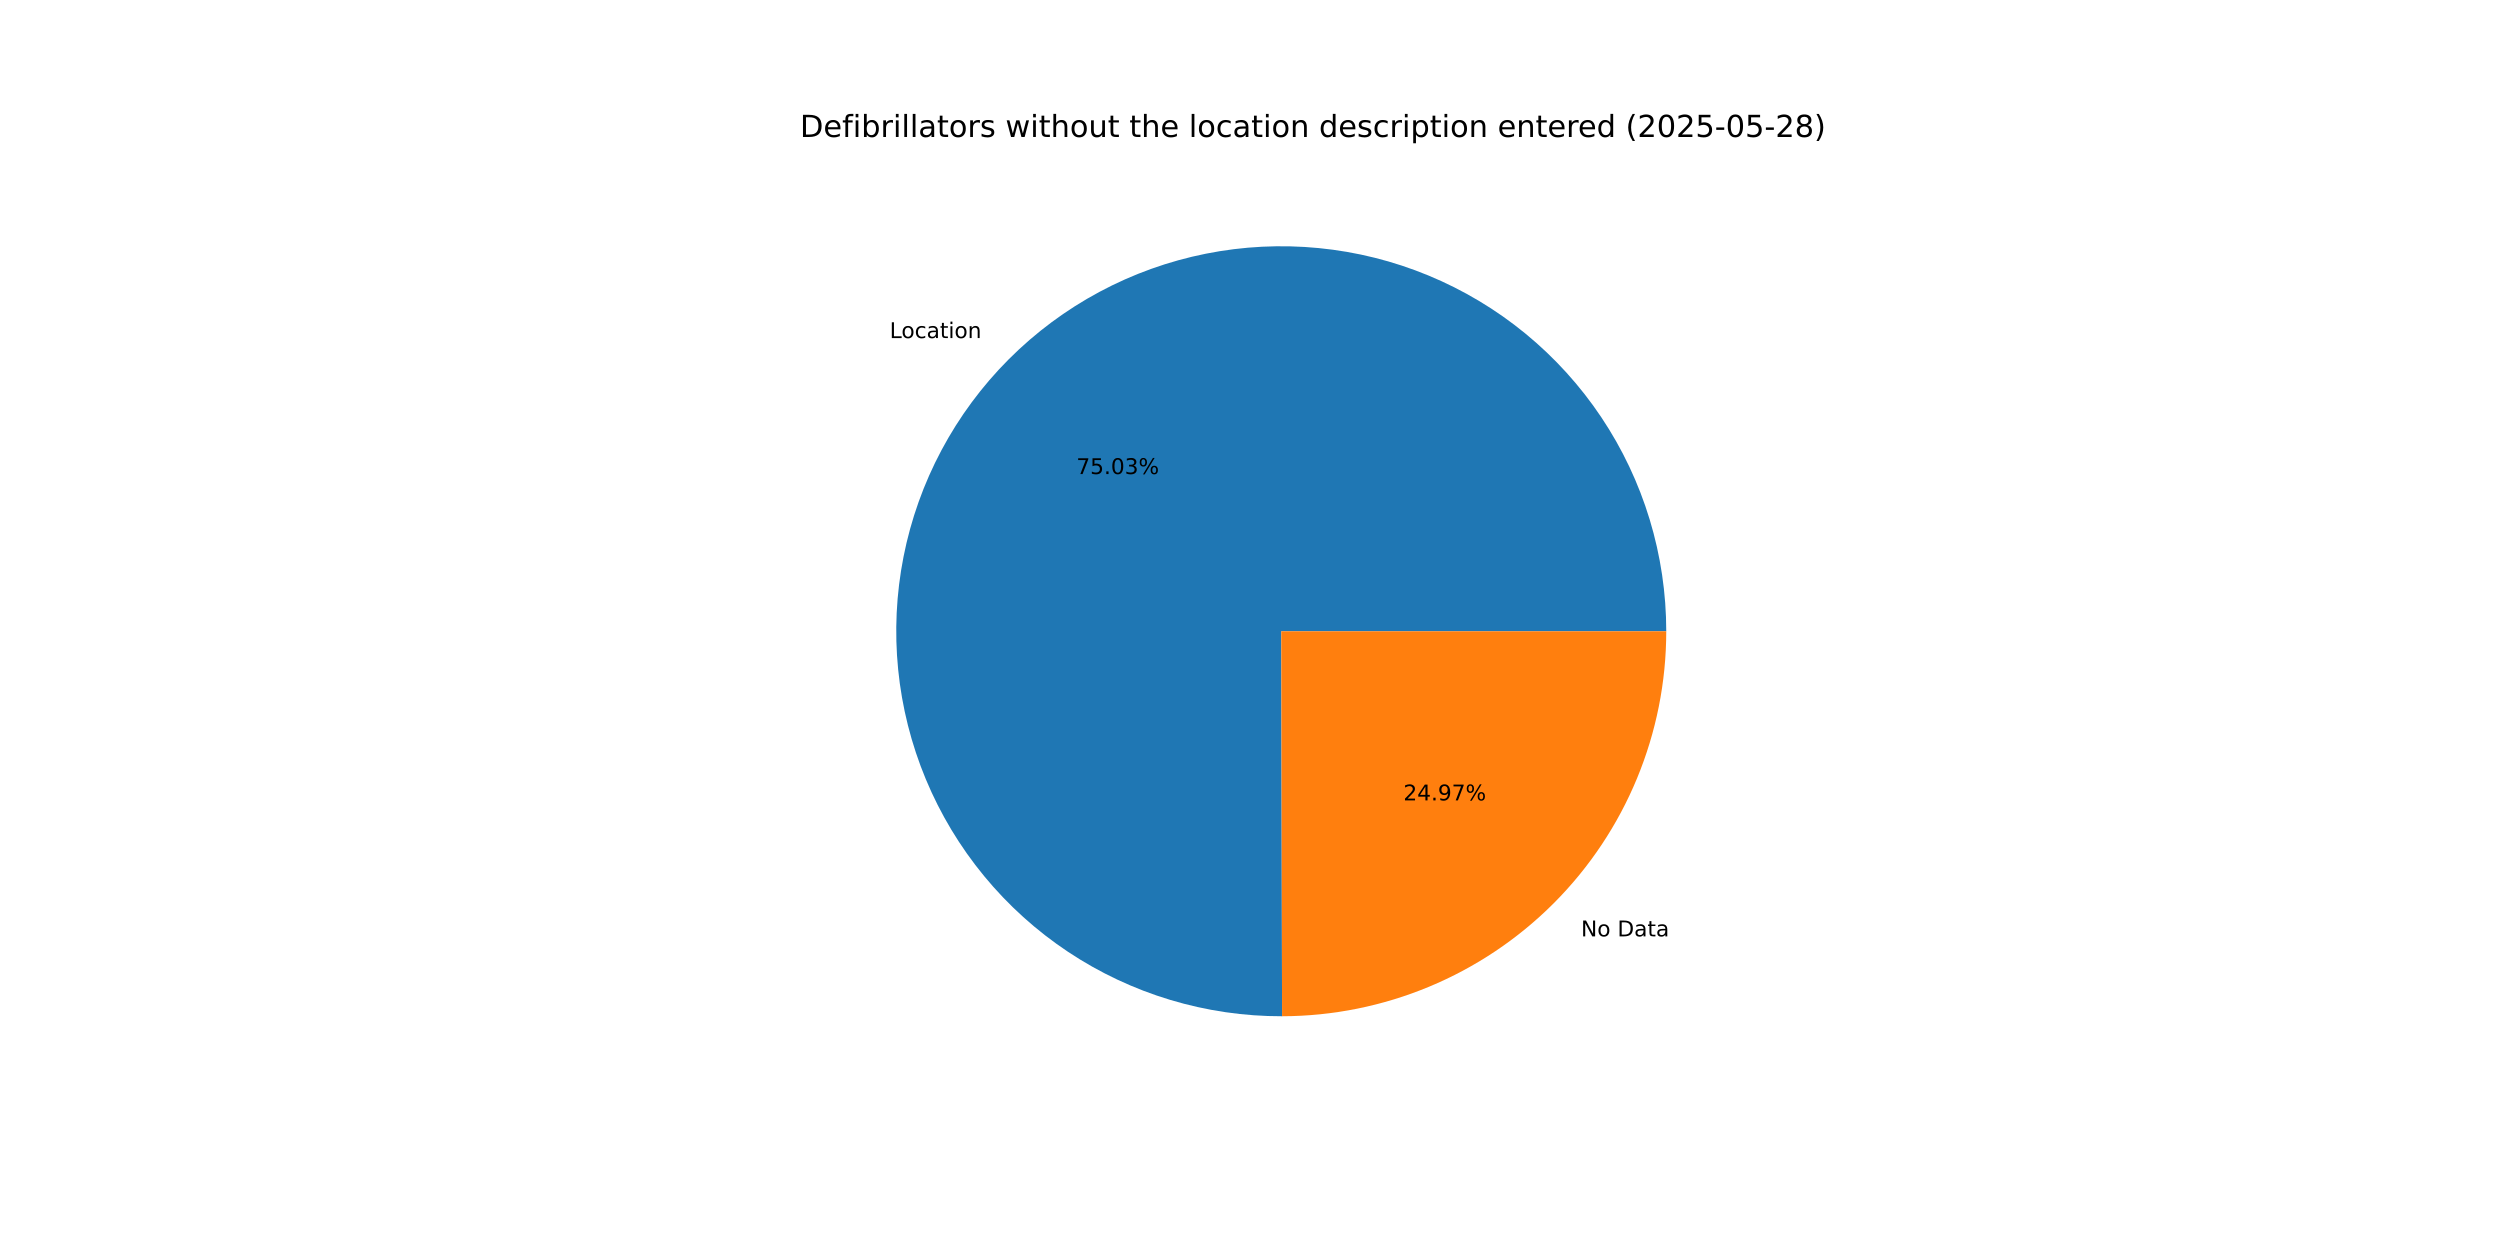
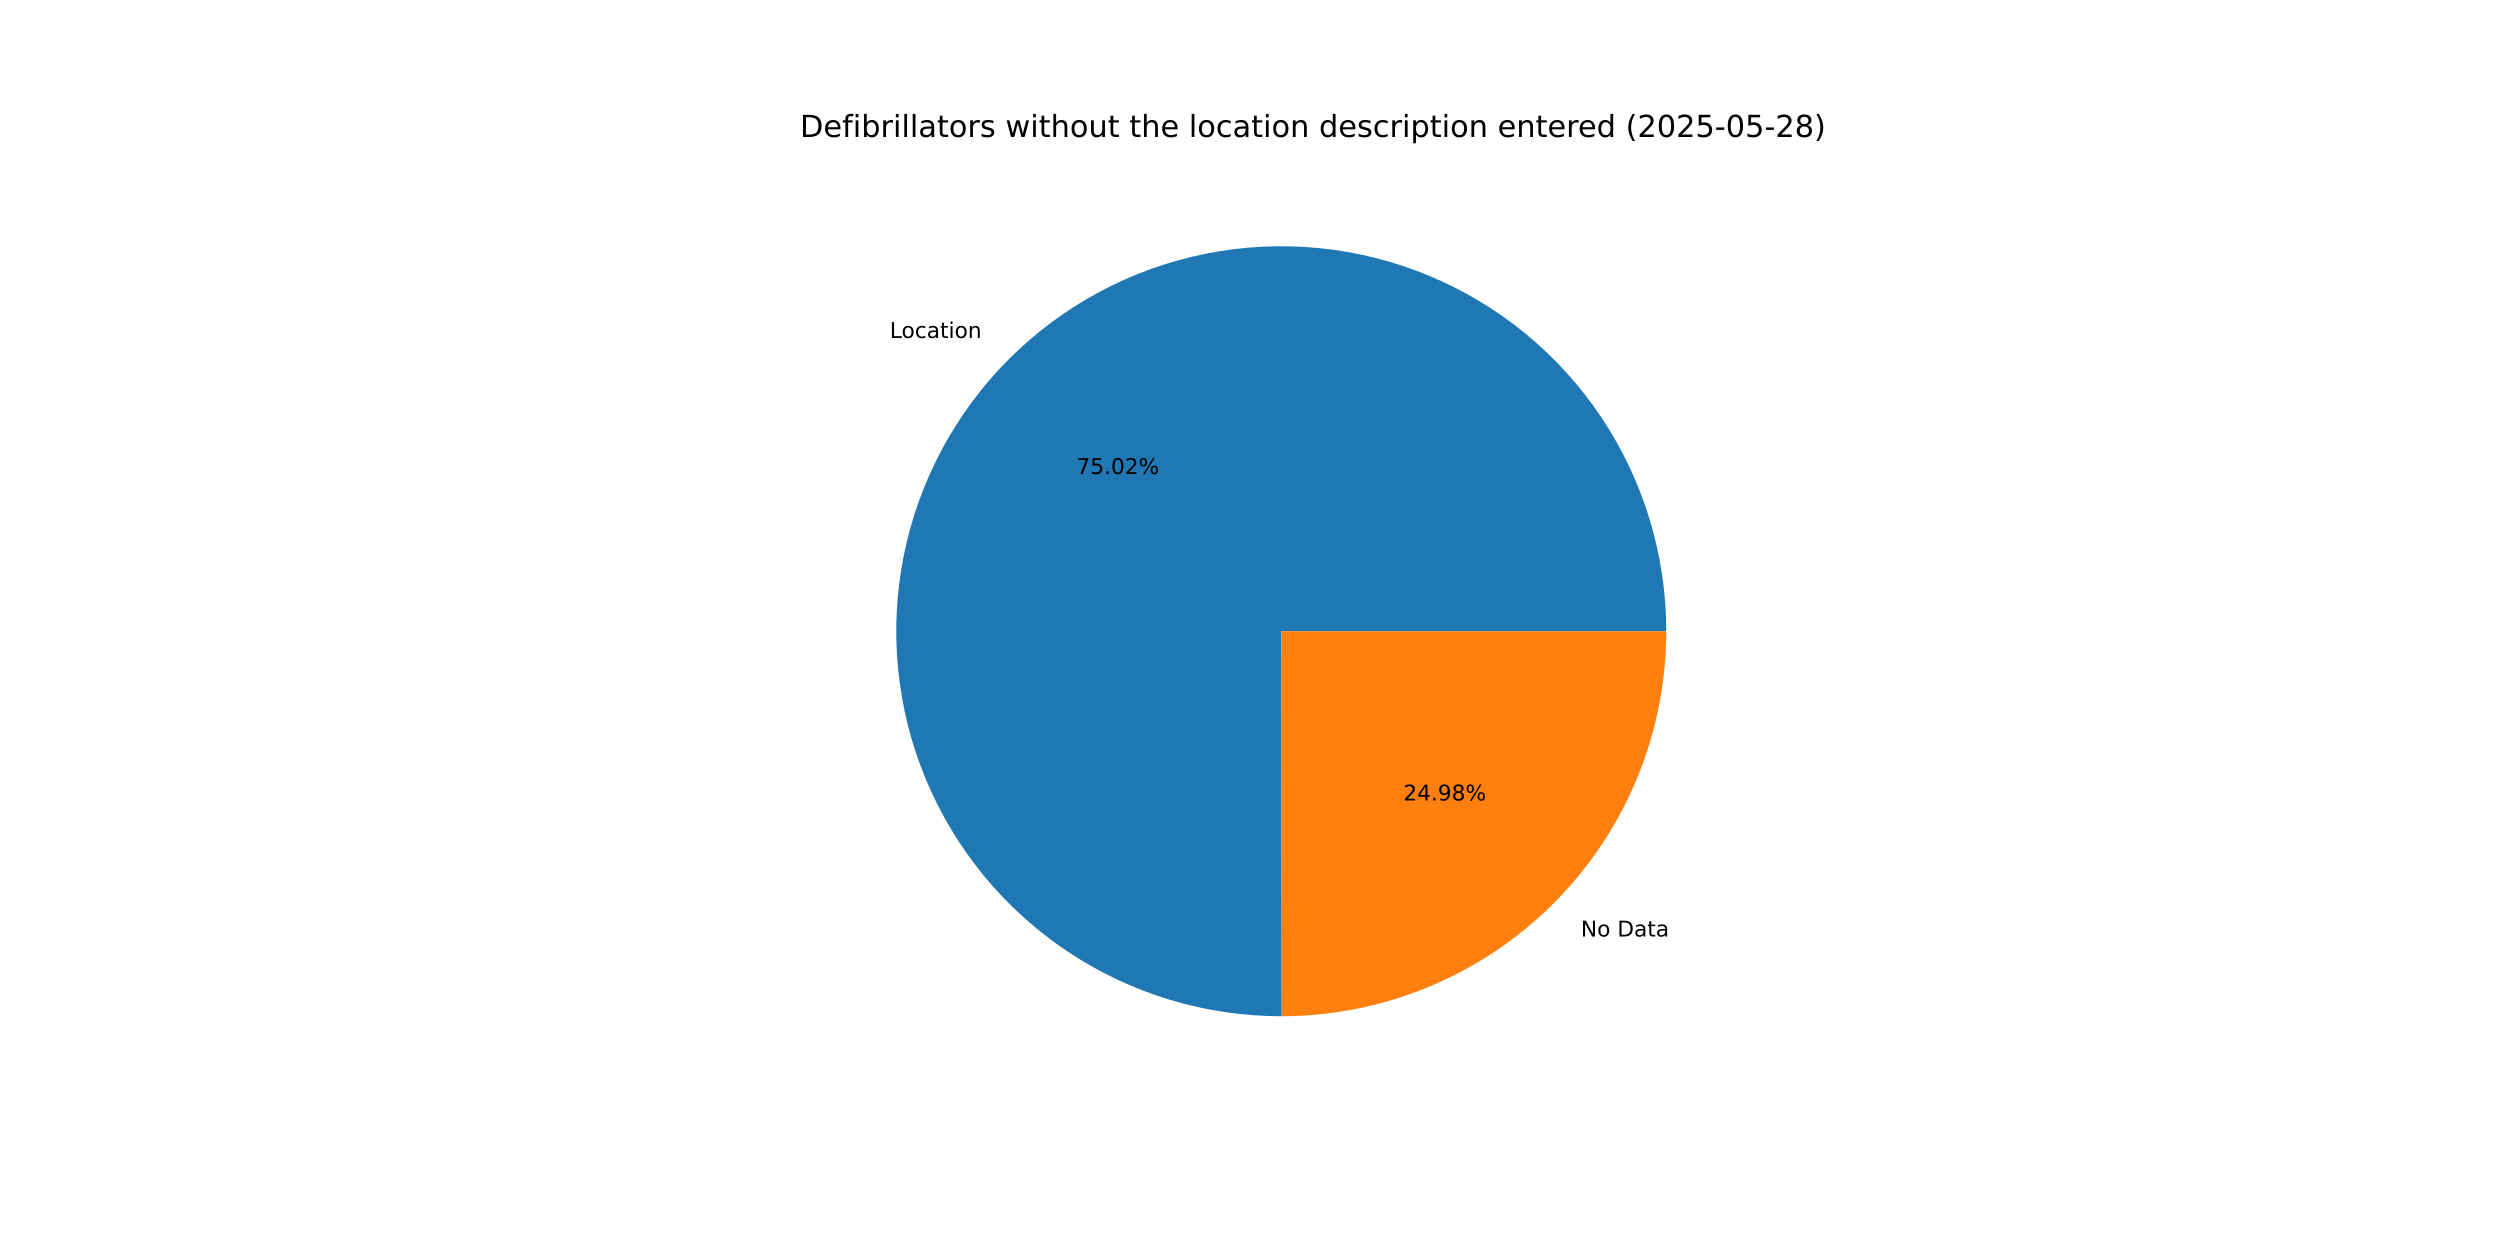
<svg xmlns="http://www.w3.org/2000/svg" xmlns:xlink="http://www.w3.org/1999/xlink" width="1152pt" height="576pt" viewBox="0 0 1152 576" version="1.1">
  <defs>
    <style type="text/css">*{stroke-linejoin: round; stroke-linecap: butt}</style>
  </defs>
  <g id="figure_1">
    <g id="patch_1">
      <path d="M 0 576  L 1152 576  L 1152 0  L 0 0  z " style="fill: #ffffff" />
    </g>
    <g id="axes_1">
      <g id="patch_2">
-         <path d="M 767.808 290.88  C 767.808 273.424 765.232 256.063 760.162 239.359  C 755.093 222.655 747.585 206.79 737.883 192.279  C 728.181 177.767 716.391 164.766 702.892 153.697  C 689.394 142.629 674.336 133.612 658.205 126.941  C 642.074 120.269 625.046 116.014 607.673 114.315  C 590.3 112.615 572.77 113.489 555.652 116.908  C 538.534 120.327 522.014 126.254 506.627 134.497  C 491.239 142.74 477.152 153.209 464.822 165.566  C 452.491 177.922 442.052 192.031 433.841 207.436  C 425.631 222.84 419.739 239.373 416.355 256.498  C 412.972 273.623 412.135 291.155 413.872 308.524  C 415.608 325.894 419.898 342.913 426.604 359.03  C 433.309 375.146 442.357 390.186 453.454 403.661  C 464.551 417.136 477.577 428.899 492.109 438.571  C 506.641 448.242 522.522 455.716 539.236 460.75  C 555.951 465.784 573.317 468.324 590.773 468.288  L 590.4 290.88  z " style="fill: #1f77b4" />
+         <path d="M 767.808 290.88  C 767.808 273.427 765.232 256.069 760.165 239.368  C 755.097 222.667 747.593 206.804 737.894 192.294  C 728.195 177.784 716.408 164.784 702.914 153.715  C 689.42 142.646 674.366 133.629 658.239 126.955  C 642.113 120.281 625.089 116.023 607.719 114.319  C 590.35 112.616 572.823 113.484 555.707 116.897  C 538.591 120.31 522.072 126.23 506.684 134.466  C 491.296 142.702 477.208 153.164 464.874 165.513  C 452.541 177.862 442.097 191.963 433.881 207.362  C 425.664 222.76 419.765 239.286 416.374 256.407  C 412.982 273.527 412.136 291.055 413.861 308.422  C 415.587 325.79 419.866 342.808 426.561 358.926  C 433.255 375.044 442.291 390.087 453.377 403.567  C 464.463 417.047 477.478 428.818 492 438.498  C 506.523 448.178 522.394 455.663 539.102 460.71  C 555.81 465.756 573.171 468.31 590.624 468.288  L 590.4 290.88  z " style="fill: #1f77b4" />
      </g>
      <g id="patch_3">
-         <path d="M 590.773 468.288  C 637.742 468.189 682.801 449.441 715.978 416.194  C 749.155 382.947 767.808 337.849 767.808 290.88  L 590.4 290.88  z " style="fill: #ff7f0e" />
+         <path d="M 590.624 468.288  C 637.619 468.229 682.716 449.499 715.925 416.247  C 749.135 382.996 767.808 337.875 767.808 290.88  L 590.4 290.88  z " style="fill: #ff7f0e" />
      </g>
      <g id="matplotlib.axis_1" />
      <g id="matplotlib.axis_2" />
      <g id="text_1">
-         <g transform="translate(409.967 155.7935) scale(0.1 -0.1)">
+         <g transform="translate(410.0251 155.7354) scale(0.1 -0.1)">
          <defs>
            <path id="DejaVuSans-4c" d="M 628 4666  L 1259 4666  L 1259 531  L 3531 531  L 3531 0  L 628 0  L 628 4666  z " transform="scale(0.015625)" />
            <path id="DejaVuSans-6f" d="M 1959 3097  Q 1497 3097 1228 2736  Q 959 2375 959 1747  Q 959 1119 1226 758  Q 1494 397 1959 397  Q 2419 397 2687 759  Q 2956 1122 2956 1747  Q 2956 2369 2687 2733  Q 2419 3097 1959 3097  z M 1959 3584  Q 2709 3584 3137 3096  Q 3566 2609 3566 1747  Q 3566 888 3137 398  Q 2709 -91 1959 -91  Q 1206 -91 779 398  Q 353 888 353 1747  Q 353 2609 779 3096  Q 1206 3584 1959 3584  z " transform="scale(0.015625)" />
            <path id="DejaVuSans-63" d="M 3122 3366  L 3122 2828  Q 2878 2963 2633 3030  Q 2388 3097 2138 3097  Q 1578 3097 1268 2742  Q 959 2388 959 1747  Q 959 1106 1268 751  Q 1578 397 2138 397  Q 2388 397 2633 464  Q 2878 531 3122 666  L 3122 134  Q 2881 22 2623 -34  Q 2366 -91 2075 -91  Q 1284 -91 818 406  Q 353 903 353 1747  Q 353 2603 823 3093  Q 1294 3584 2113 3584  Q 2378 3584 2631 3529  Q 2884 3475 3122 3366  z " transform="scale(0.015625)" />
            <path id="DejaVuSans-61" d="M 2194 1759  Q 1497 1759 1228 1600  Q 959 1441 959 1056  Q 959 750 1161 570  Q 1363 391 1709 391  Q 2188 391 2477 730  Q 2766 1069 2766 1631  L 2766 1759  L 2194 1759  z M 3341 1997  L 3341 0  L 2766 0  L 2766 531  Q 2569 213 2275 61  Q 1981 -91 1556 -91  Q 1019 -91 701 211  Q 384 513 384 1019  Q 384 1609 779 1909  Q 1175 2209 1959 2209  L 2766 2209  L 2766 2266  Q 2766 2663 2505 2880  Q 2244 3097 1772 3097  Q 1472 3097 1187 3025  Q 903 2953 641 2809  L 641 3341  Q 956 3463 1253 3523  Q 1550 3584 1831 3584  Q 2591 3584 2966 3190  Q 3341 2797 3341 1997  z " transform="scale(0.015625)" />
            <path id="DejaVuSans-74" d="M 1172 4494  L 1172 3500  L 2356 3500  L 2356 3053  L 1172 3053  L 1172 1153  Q 1172 725 1289 603  Q 1406 481 1766 481  L 2356 481  L 2356 0  L 1766 0  Q 1100 0 847 248  Q 594 497 594 1153  L 594 3053  L 172 3053  L 172 3500  L 594 3500  L 594 4494  L 1172 4494  z " transform="scale(0.015625)" />
            <path id="DejaVuSans-69" d="M 603 3500  L 1178 3500  L 1178 0  L 603 0  L 603 3500  z M 603 4863  L 1178 4863  L 1178 4134  L 603 4134  L 603 4863  z " transform="scale(0.015625)" />
            <path id="DejaVuSans-6e" d="M 3513 2113  L 3513 0  L 2938 0  L 2938 2094  Q 2938 2591 2744 2837  Q 2550 3084 2163 3084  Q 1697 3084 1428 2787  Q 1159 2491 1159 1978  L 1159 0  L 581 0  L 581 3500  L 1159 3500  L 1159 2956  Q 1366 3272 1645 3428  Q 1925 3584 2291 3584  Q 2894 3584 3203 3211  Q 3513 2838 3513 2113  z " transform="scale(0.015625)" />
          </defs>
          <use xlink:href="#DejaVuSans-4c" />
          <use xlink:href="#DejaVuSans-6f" x="53.963" />
          <use xlink:href="#DejaVuSans-63" x="115.145" />
          <use xlink:href="#DejaVuSans-61" x="170.125" />
          <use xlink:href="#DejaVuSans-74" x="231.404" />
          <use xlink:href="#DejaVuSans-69" x="270.613" />
          <use xlink:href="#DejaVuSans-6f" x="298.396" />
          <use xlink:href="#DejaVuSans-6e" x="359.578" />
        </g>
      </g>
      <g id="text_2">
-         <g transform="translate(495.9882 218.4507) scale(0.1 -0.1)">
+         <g transform="translate(496.0198 218.419) scale(0.1 -0.1)">
          <defs>
            <path id="DejaVuSans-37" d="M 525 4666  L 3525 4666  L 3525 4397  L 1831 0  L 1172 0  L 2766 4134  L 525 4134  L 525 4666  z " transform="scale(0.015625)" />
            <path id="DejaVuSans-35" d="M 691 4666  L 3169 4666  L 3169 4134  L 1269 4134  L 1269 2991  Q 1406 3038 1543 3061  Q 1681 3084 1819 3084  Q 2600 3084 3056 2656  Q 3513 2228 3513 1497  Q 3513 744 3044 326  Q 2575 -91 1722 -91  Q 1428 -91 1123 -41  Q 819 9 494 109  L 494 744  Q 775 591 1075 516  Q 1375 441 1709 441  Q 2250 441 2565 725  Q 2881 1009 2881 1497  Q 2881 1984 2565 2268  Q 2250 2553 1709 2553  Q 1456 2553 1204 2497  Q 953 2441 691 2322  L 691 4666  z " transform="scale(0.015625)" />
            <path id="DejaVuSans-2e" d="M 684 794  L 1344 794  L 1344 0  L 684 0  L 684 794  z " transform="scale(0.015625)" />
            <path id="DejaVuSans-30" d="M 2034 4250  Q 1547 4250 1301 3770  Q 1056 3291 1056 2328  Q 1056 1369 1301 889  Q 1547 409 2034 409  Q 2525 409 2770 889  Q 3016 1369 3016 2328  Q 3016 3291 2770 3770  Q 2525 4250 2034 4250  z M 2034 4750  Q 2819 4750 3233 4129  Q 3647 3509 3647 2328  Q 3647 1150 3233 529  Q 2819 -91 2034 -91  Q 1250 -91 836 529  Q 422 1150 422 2328  Q 422 3509 836 4129  Q 1250 4750 2034 4750  z " transform="scale(0.015625)" />
-             <path id="DejaVuSans-33" d="M 2597 2516  Q 3050 2419 3304 2112  Q 3559 1806 3559 1356  Q 3559 666 3084 287  Q 2609 -91 1734 -91  Q 1441 -91 1130 -33  Q 819 25 488 141  L 488 750  Q 750 597 1062 519  Q 1375 441 1716 441  Q 2309 441 2620 675  Q 2931 909 2931 1356  Q 2931 1769 2642 2001  Q 2353 2234 1838 2234  L 1294 2234  L 1294 2753  L 1863 2753  Q 2328 2753 2575 2939  Q 2822 3125 2822 3475  Q 2822 3834 2567 4026  Q 2313 4219 1838 4219  Q 1578 4219 1281 4162  Q 984 4106 628 3988  L 628 4550  Q 988 4650 1302 4700  Q 1616 4750 1894 4750  Q 2613 4750 3031 4423  Q 3450 4097 3450 3541  Q 3450 3153 3228 2886  Q 3006 2619 2597 2516  z " transform="scale(0.015625)" />
+             <path id="DejaVuSans-32" d="M 1228 531  L 3431 531  L 3431 0  L 469 0  L 469 531  Q 828 903 1448 1529  Q 2069 2156 2228 2338  Q 2531 2678 2651 2914  Q 2772 3150 2772 3378  Q 2772 3750 2511 3984  Q 2250 4219 1831 4219  Q 1534 4219 1204 4116  Q 875 4013 500 3803  L 500 4441  Q 881 4594 1212 4672  Q 1544 4750 1819 4750  Q 2544 4750 2975 4387  Q 3406 4025 3406 3419  Q 3406 3131 3298 2873  Q 3191 2616 2906 2266  Q 2828 2175 2409 1742  Q 1991 1309 1228 531  z " transform="scale(0.015625)" />
            <path id="DejaVuSans-25" d="M 4653 2053  Q 4381 2053 4226 1822  Q 4072 1591 4072 1178  Q 4072 772 4226 539  Q 4381 306 4653 306  Q 4919 306 5073 539  Q 5228 772 5228 1178  Q 5228 1588 5073 1820  Q 4919 2053 4653 2053  z M 4653 2450  Q 5147 2450 5437 2106  Q 5728 1763 5728 1178  Q 5728 594 5436 251  Q 5144 -91 4653 -91  Q 4153 -91 3862 251  Q 3572 594 3572 1178  Q 3572 1766 3864 2108  Q 4156 2450 4653 2450  z M 1428 4353  Q 1159 4353 1004 4120  Q 850 3888 850 3481  Q 850 3069 1003 2837  Q 1156 2606 1428 2606  Q 1700 2606 1854 2837  Q 2009 3069 2009 3481  Q 2009 3884 1853 4118  Q 1697 4353 1428 4353  z M 4250 4750  L 4750 4750  L 1831 -91  L 1331 -91  L 4250 4750  z M 1428 4750  Q 1922 4750 2215 4408  Q 2509 4066 2509 3481  Q 2509 2891 2217 2550  Q 1925 2209 1428 2209  Q 931 2209 642 2551  Q 353 2894 353 3481  Q 353 4063 643 4406  Q 934 4750 1428 4750  z " transform="scale(0.015625)" />
          </defs>
          <use xlink:href="#DejaVuSans-37" />
          <use xlink:href="#DejaVuSans-35" x="63.623" />
          <use xlink:href="#DejaVuSans-2e" x="127.246" />
          <use xlink:href="#DejaVuSans-30" x="159.033" />
-           <use xlink:href="#DejaVuSans-33" x="222.656" />
+           <use xlink:href="#DejaVuSans-32" x="222.656" />
          <use xlink:href="#DejaVuSans-25" x="286.279" />
        </g>
      </g>
      <g id="text_3">
-         <g transform="translate(728.5361 431.4852) scale(0.1 -0.1)">
+         <g transform="translate(728.478 431.5434) scale(0.1 -0.1)">
          <defs>
            <path id="DejaVuSans-4e" d="M 628 4666  L 1478 4666  L 3547 763  L 3547 4666  L 4159 4666  L 4159 0  L 3309 0  L 1241 3903  L 1241 0  L 628 0  L 628 4666  z " transform="scale(0.015625)" />
            <path id="DejaVuSans-20" transform="scale(0.015625)" />
            <path id="DejaVuSans-44" d="M 1259 4147  L 1259 519  L 2022 519  Q 2988 519 3436 956  Q 3884 1394 3884 2338  Q 3884 3275 3436 3711  Q 2988 4147 2022 4147  L 1259 4147  z M 628 4666  L 1925 4666  Q 3281 4666 3915 4102  Q 4550 3538 4550 2338  Q 4550 1131 3912 565  Q 3275 0 1925 0  L 628 0  L 628 4666  z " transform="scale(0.015625)" />
          </defs>
          <use xlink:href="#DejaVuSans-4e" />
          <use xlink:href="#DejaVuSans-6f" x="74.805" />
          <use xlink:href="#DejaVuSans-20" x="135.986" />
          <use xlink:href="#DejaVuSans-44" x="167.773" />
          <use xlink:href="#DejaVuSans-61" x="244.775" />
          <use xlink:href="#DejaVuSans-74" x="306.055" />
          <use xlink:href="#DejaVuSans-61" x="345.264" />
        </g>
      </g>
      <g id="text_4">
-         <g transform="translate(646.6821 368.828) scale(0.1 -0.1)">
+         <g transform="translate(646.6505 368.8597) scale(0.1 -0.1)">
          <defs>
-             <path id="DejaVuSans-32" d="M 1228 531  L 3431 531  L 3431 0  L 469 0  L 469 531  Q 828 903 1448 1529  Q 2069 2156 2228 2338  Q 2531 2678 2651 2914  Q 2772 3150 2772 3378  Q 2772 3750 2511 3984  Q 2250 4219 1831 4219  Q 1534 4219 1204 4116  Q 875 4013 500 3803  L 500 4441  Q 881 4594 1212 4672  Q 1544 4750 1819 4750  Q 2544 4750 2975 4387  Q 3406 4025 3406 3419  Q 3406 3131 3298 2873  Q 3191 2616 2906 2266  Q 2828 2175 2409 1742  Q 1991 1309 1228 531  z " transform="scale(0.015625)" />
            <path id="DejaVuSans-34" d="M 2419 4116  L 825 1625  L 2419 1625  L 2419 4116  z M 2253 4666  L 3047 4666  L 3047 1625  L 3713 1625  L 3713 1100  L 3047 1100  L 3047 0  L 2419 0  L 2419 1100  L 313 1100  L 313 1709  L 2253 4666  z " transform="scale(0.015625)" />
            <path id="DejaVuSans-39" d="M 703 97  L 703 672  Q 941 559 1184 500  Q 1428 441 1663 441  Q 2288 441 2617 861  Q 2947 1281 2994 2138  Q 2813 1869 2534 1725  Q 2256 1581 1919 1581  Q 1219 1581 811 2004  Q 403 2428 403 3163  Q 403 3881 828 4315  Q 1253 4750 1959 4750  Q 2769 4750 3195 4129  Q 3622 3509 3622 2328  Q 3622 1225 3098 567  Q 2575 -91 1691 -91  Q 1453 -91 1209 -44  Q 966 3 703 97  z M 1959 2075  Q 2384 2075 2632 2365  Q 2881 2656 2881 3163  Q 2881 3666 2632 3958  Q 2384 4250 1959 4250  Q 1534 4250 1286 3958  Q 1038 3666 1038 3163  Q 1038 2656 1286 2365  Q 1534 2075 1959 2075  z " transform="scale(0.015625)" />
+             <path id="DejaVuSans-38" d="M 2034 2216  Q 1584 2216 1326 1975  Q 1069 1734 1069 1313  Q 1069 891 1326 650  Q 1584 409 2034 409  Q 2484 409 2743 651  Q 3003 894 3003 1313  Q 3003 1734 2745 1975  Q 2488 2216 2034 2216  z M 1403 2484  Q 997 2584 770 2862  Q 544 3141 544 3541  Q 544 4100 942 4425  Q 1341 4750 2034 4750  Q 2731 4750 3128 4425  Q 3525 4100 3525 3541  Q 3525 3141 3298 2862  Q 3072 2584 2669 2484  Q 3125 2378 3379 2068  Q 3634 1759 3634 1313  Q 3634 634 3220 271  Q 2806 -91 2034 -91  Q 1263 -91 848 271  Q 434 634 434 1313  Q 434 1759 690 2068  Q 947 2378 1403 2484  z M 1172 3481  Q 1172 3119 1398 2916  Q 1625 2713 2034 2713  Q 2441 2713 2670 2916  Q 2900 3119 2900 3481  Q 2900 3844 2670 4047  Q 2441 4250 2034 4250  Q 1625 4250 1398 4047  Q 1172 3844 1172 3481  z " transform="scale(0.015625)" />
          </defs>
          <use xlink:href="#DejaVuSans-32" />
          <use xlink:href="#DejaVuSans-34" x="63.623" />
          <use xlink:href="#DejaVuSans-2e" x="127.246" />
          <use xlink:href="#DejaVuSans-39" x="159.033" />
-           <use xlink:href="#DejaVuSans-37" x="222.656" />
+           <use xlink:href="#DejaVuSans-38" x="222.656" />
          <use xlink:href="#DejaVuSans-25" x="286.279" />
        </g>
      </g>
      <g id="text_5">
        <g transform="translate(368.64 63.12) scale(0.14 -0.14)">
          <defs>
            <path id="DejaVuSans-65" d="M 3597 1894  L 3597 1613  L 953 1613  Q 991 1019 1311 708  Q 1631 397 2203 397  Q 2534 397 2845 478  Q 3156 559 3463 722  L 3463 178  Q 3153 47 2828 -22  Q 2503 -91 2169 -91  Q 1331 -91 842 396  Q 353 884 353 1716  Q 353 2575 817 3079  Q 1281 3584 2069 3584  Q 2775 3584 3186 3129  Q 3597 2675 3597 1894  z M 3022 2063  Q 3016 2534 2758 2815  Q 2500 3097 2075 3097  Q 1594 3097 1305 2825  Q 1016 2553 972 2059  L 3022 2063  z " transform="scale(0.015625)" />
            <path id="DejaVuSans-66" d="M 2375 4863  L 2375 4384  L 1825 4384  Q 1516 4384 1395 4259  Q 1275 4134 1275 3809  L 1275 3500  L 2222 3500  L 2222 3053  L 1275 3053  L 1275 0  L 697 0  L 697 3053  L 147 3053  L 147 3500  L 697 3500  L 697 3744  Q 697 4328 969 4595  Q 1241 4863 1831 4863  L 2375 4863  z " transform="scale(0.015625)" />
            <path id="DejaVuSans-62" d="M 3116 1747  Q 3116 2381 2855 2742  Q 2594 3103 2138 3103  Q 1681 3103 1420 2742  Q 1159 2381 1159 1747  Q 1159 1113 1420 752  Q 1681 391 2138 391  Q 2594 391 2855 752  Q 3116 1113 3116 1747  z M 1159 2969  Q 1341 3281 1617 3432  Q 1894 3584 2278 3584  Q 2916 3584 3314 3078  Q 3713 2572 3713 1747  Q 3713 922 3314 415  Q 2916 -91 2278 -91  Q 1894 -91 1617 61  Q 1341 213 1159 525  L 1159 0  L 581 0  L 581 4863  L 1159 4863  L 1159 2969  z " transform="scale(0.015625)" />
            <path id="DejaVuSans-72" d="M 2631 2963  Q 2534 3019 2420 3045  Q 2306 3072 2169 3072  Q 1681 3072 1420 2755  Q 1159 2438 1159 1844  L 1159 0  L 581 0  L 581 3500  L 1159 3500  L 1159 2956  Q 1341 3275 1631 3429  Q 1922 3584 2338 3584  Q 2397 3584 2469 3576  Q 2541 3569 2628 3553  L 2631 2963  z " transform="scale(0.015625)" />
            <path id="DejaVuSans-6c" d="M 603 4863  L 1178 4863  L 1178 0  L 603 0  L 603 4863  z " transform="scale(0.015625)" />
            <path id="DejaVuSans-73" d="M 2834 3397  L 2834 2853  Q 2591 2978 2328 3040  Q 2066 3103 1784 3103  Q 1356 3103 1142 2972  Q 928 2841 928 2578  Q 928 2378 1081 2264  Q 1234 2150 1697 2047  L 1894 2003  Q 2506 1872 2764 1633  Q 3022 1394 3022 966  Q 3022 478 2636 193  Q 2250 -91 1575 -91  Q 1294 -91 989 -36  Q 684 19 347 128  L 347 722  Q 666 556 975 473  Q 1284 391 1588 391  Q 1994 391 2212 530  Q 2431 669 2431 922  Q 2431 1156 2273 1281  Q 2116 1406 1581 1522  L 1381 1569  Q 847 1681 609 1914  Q 372 2147 372 2553  Q 372 3047 722 3315  Q 1072 3584 1716 3584  Q 2034 3584 2315 3537  Q 2597 3491 2834 3397  z " transform="scale(0.015625)" />
            <path id="DejaVuSans-77" d="M 269 3500  L 844 3500  L 1563 769  L 2278 3500  L 2956 3500  L 3675 769  L 4391 3500  L 4966 3500  L 4050 0  L 3372 0  L 2619 2869  L 1863 0  L 1184 0  L 269 3500  z " transform="scale(0.015625)" />
            <path id="DejaVuSans-68" d="M 3513 2113  L 3513 0  L 2938 0  L 2938 2094  Q 2938 2591 2744 2837  Q 2550 3084 2163 3084  Q 1697 3084 1428 2787  Q 1159 2491 1159 1978  L 1159 0  L 581 0  L 581 4863  L 1159 4863  L 1159 2956  Q 1366 3272 1645 3428  Q 1925 3584 2291 3584  Q 2894 3584 3203 3211  Q 3513 2838 3513 2113  z " transform="scale(0.015625)" />
            <path id="DejaVuSans-75" d="M 544 1381  L 544 3500  L 1119 3500  L 1119 1403  Q 1119 906 1312 657  Q 1506 409 1894 409  Q 2359 409 2629 706  Q 2900 1003 2900 1516  L 2900 3500  L 3475 3500  L 3475 0  L 2900 0  L 2900 538  Q 2691 219 2414 64  Q 2138 -91 1772 -91  Q 1169 -91 856 284  Q 544 659 544 1381  z M 1991 3584  L 1991 3584  z " transform="scale(0.015625)" />
            <path id="DejaVuSans-64" d="M 2906 2969  L 2906 4863  L 3481 4863  L 3481 0  L 2906 0  L 2906 525  Q 2725 213 2448 61  Q 2172 -91 1784 -91  Q 1150 -91 751 415  Q 353 922 353 1747  Q 353 2572 751 3078  Q 1150 3584 1784 3584  Q 2172 3584 2448 3432  Q 2725 3281 2906 2969  z M 947 1747  Q 947 1113 1208 752  Q 1469 391 1925 391  Q 2381 391 2643 752  Q 2906 1113 2906 1747  Q 2906 2381 2643 2742  Q 2381 3103 1925 3103  Q 1469 3103 1208 2742  Q 947 2381 947 1747  z " transform="scale(0.015625)" />
            <path id="DejaVuSans-70" d="M 1159 525  L 1159 -1331  L 581 -1331  L 581 3500  L 1159 3500  L 1159 2969  Q 1341 3281 1617 3432  Q 1894 3584 2278 3584  Q 2916 3584 3314 3078  Q 3713 2572 3713 1747  Q 3713 922 3314 415  Q 2916 -91 2278 -91  Q 1894 -91 1617 61  Q 1341 213 1159 525  z M 3116 1747  Q 3116 2381 2855 2742  Q 2594 3103 2138 3103  Q 1681 3103 1420 2742  Q 1159 2381 1159 1747  Q 1159 1113 1420 752  Q 1681 391 2138 391  Q 2594 391 2855 752  Q 3116 1113 3116 1747  z " transform="scale(0.015625)" />
            <path id="DejaVuSans-28" d="M 1984 4856  Q 1566 4138 1362 3434  Q 1159 2731 1159 2009  Q 1159 1288 1364 580  Q 1569 -128 1984 -844  L 1484 -844  Q 1016 -109 783 600  Q 550 1309 550 2009  Q 550 2706 781 3412  Q 1013 4119 1484 4856  L 1984 4856  z " transform="scale(0.015625)" />
            <path id="DejaVuSans-2d" d="M 313 2009  L 1997 2009  L 1997 1497  L 313 1497  L 313 2009  z " transform="scale(0.015625)" />
-             <path id="DejaVuSans-38" d="M 2034 2216  Q 1584 2216 1326 1975  Q 1069 1734 1069 1313  Q 1069 891 1326 650  Q 1584 409 2034 409  Q 2484 409 2743 651  Q 3003 894 3003 1313  Q 3003 1734 2745 1975  Q 2488 2216 2034 2216  z M 1403 2484  Q 997 2584 770 2862  Q 544 3141 544 3541  Q 544 4100 942 4425  Q 1341 4750 2034 4750  Q 2731 4750 3128 4425  Q 3525 4100 3525 3541  Q 3525 3141 3298 2862  Q 3072 2584 2669 2484  Q 3125 2378 3379 2068  Q 3634 1759 3634 1313  Q 3634 634 3220 271  Q 2806 -91 2034 -91  Q 1263 -91 848 271  Q 434 634 434 1313  Q 434 1759 690 2068  Q 947 2378 1403 2484  z M 1172 3481  Q 1172 3119 1398 2916  Q 1625 2713 2034 2713  Q 2441 2713 2670 2916  Q 2900 3119 2900 3481  Q 2900 3844 2670 4047  Q 2441 4250 2034 4250  Q 1625 4250 1398 4047  Q 1172 3844 1172 3481  z " transform="scale(0.015625)" />
            <path id="DejaVuSans-29" d="M 513 4856  L 1013 4856  Q 1481 4119 1714 3412  Q 1947 2706 1947 2009  Q 1947 1309 1714 600  Q 1481 -109 1013 -844  L 513 -844  Q 928 -128 1133 580  Q 1338 1288 1338 2009  Q 1338 2731 1133 3434  Q 928 4138 513 4856  z " transform="scale(0.015625)" />
          </defs>
          <use xlink:href="#DejaVuSans-44" />
          <use xlink:href="#DejaVuSans-65" x="77.002" />
          <use xlink:href="#DejaVuSans-66" x="138.525" />
          <use xlink:href="#DejaVuSans-69" x="173.73" />
          <use xlink:href="#DejaVuSans-62" x="201.514" />
          <use xlink:href="#DejaVuSans-72" x="264.99" />
          <use xlink:href="#DejaVuSans-69" x="306.104" />
          <use xlink:href="#DejaVuSans-6c" x="333.887" />
          <use xlink:href="#DejaVuSans-6c" x="361.67" />
          <use xlink:href="#DejaVuSans-61" x="389.453" />
          <use xlink:href="#DejaVuSans-74" x="450.732" />
          <use xlink:href="#DejaVuSans-6f" x="489.941" />
          <use xlink:href="#DejaVuSans-72" x="551.123" />
          <use xlink:href="#DejaVuSans-73" x="592.236" />
          <use xlink:href="#DejaVuSans-20" x="644.336" />
          <use xlink:href="#DejaVuSans-77" x="676.123" />
          <use xlink:href="#DejaVuSans-69" x="757.91" />
          <use xlink:href="#DejaVuSans-74" x="785.693" />
          <use xlink:href="#DejaVuSans-68" x="824.902" />
          <use xlink:href="#DejaVuSans-6f" x="888.281" />
          <use xlink:href="#DejaVuSans-75" x="949.463" />
          <use xlink:href="#DejaVuSans-74" x="1012.842" />
          <use xlink:href="#DejaVuSans-20" x="1052.051" />
          <use xlink:href="#DejaVuSans-74" x="1083.838" />
          <use xlink:href="#DejaVuSans-68" x="1123.047" />
          <use xlink:href="#DejaVuSans-65" x="1186.426" />
          <use xlink:href="#DejaVuSans-20" x="1247.949" />
          <use xlink:href="#DejaVuSans-6c" x="1279.736" />
          <use xlink:href="#DejaVuSans-6f" x="1307.52" />
          <use xlink:href="#DejaVuSans-63" x="1368.701" />
          <use xlink:href="#DejaVuSans-61" x="1423.682" />
          <use xlink:href="#DejaVuSans-74" x="1484.961" />
          <use xlink:href="#DejaVuSans-69" x="1524.17" />
          <use xlink:href="#DejaVuSans-6f" x="1551.953" />
          <use xlink:href="#DejaVuSans-6e" x="1613.135" />
          <use xlink:href="#DejaVuSans-20" x="1676.514" />
          <use xlink:href="#DejaVuSans-64" x="1708.301" />
          <use xlink:href="#DejaVuSans-65" x="1771.777" />
          <use xlink:href="#DejaVuSans-73" x="1833.301" />
          <use xlink:href="#DejaVuSans-63" x="1885.4" />
          <use xlink:href="#DejaVuSans-72" x="1940.381" />
          <use xlink:href="#DejaVuSans-69" x="1981.494" />
          <use xlink:href="#DejaVuSans-70" x="2009.277" />
          <use xlink:href="#DejaVuSans-74" x="2072.754" />
          <use xlink:href="#DejaVuSans-69" x="2111.963" />
          <use xlink:href="#DejaVuSans-6f" x="2139.746" />
          <use xlink:href="#DejaVuSans-6e" x="2200.928" />
          <use xlink:href="#DejaVuSans-20" x="2264.307" />
          <use xlink:href="#DejaVuSans-65" x="2296.094" />
          <use xlink:href="#DejaVuSans-6e" x="2357.617" />
          <use xlink:href="#DejaVuSans-74" x="2420.996" />
          <use xlink:href="#DejaVuSans-65" x="2460.205" />
          <use xlink:href="#DejaVuSans-72" x="2521.729" />
          <use xlink:href="#DejaVuSans-65" x="2560.592" />
          <use xlink:href="#DejaVuSans-64" x="2622.115" />
          <use xlink:href="#DejaVuSans-20" x="2685.592" />
          <use xlink:href="#DejaVuSans-28" x="2717.379" />
          <use xlink:href="#DejaVuSans-32" x="2756.393" />
          <use xlink:href="#DejaVuSans-30" x="2820.016" />
          <use xlink:href="#DejaVuSans-32" x="2883.639" />
          <use xlink:href="#DejaVuSans-35" x="2947.262" />
          <use xlink:href="#DejaVuSans-2d" x="3010.885" />
          <use xlink:href="#DejaVuSans-30" x="3046.969" />
          <use xlink:href="#DejaVuSans-35" x="3110.592" />
          <use xlink:href="#DejaVuSans-2d" x="3174.215" />
          <use xlink:href="#DejaVuSans-32" x="3210.299" />
          <use xlink:href="#DejaVuSans-38" x="3273.922" />
          <use xlink:href="#DejaVuSans-29" x="3337.545" />
        </g>
      </g>
    </g>
  </g>
</svg>
